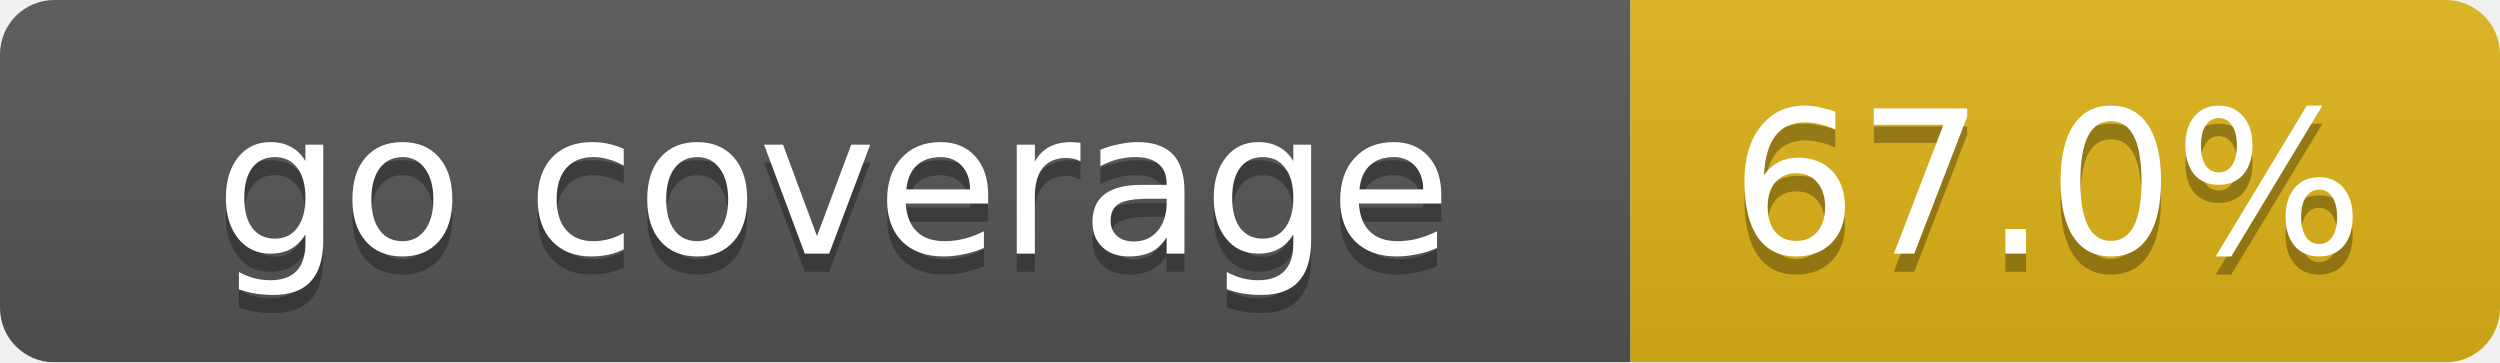
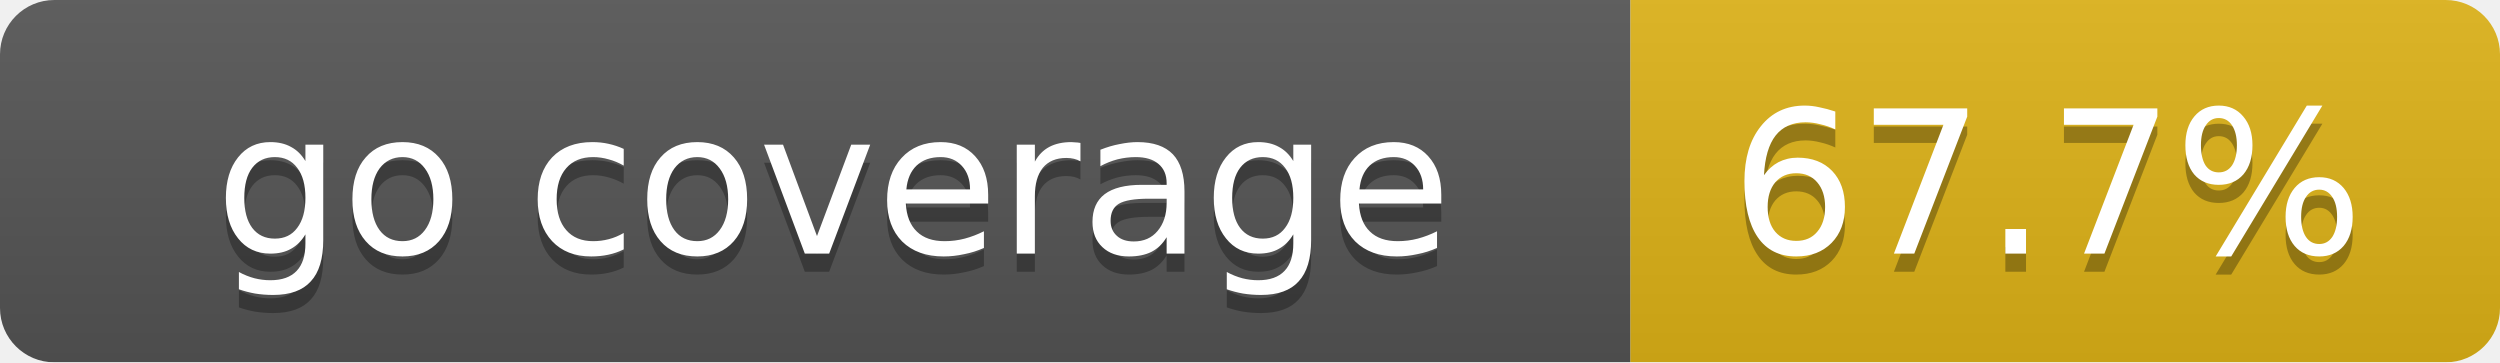
<svg xmlns="http://www.w3.org/2000/svg" width="138" height="20">
  <linearGradient id="smooth" x2="0" y2="100%">
    <stop offset="0" stop-color="#bbb" stop-opacity=".1" />
    <stop offset="1" stop-opacity=".1" />
  </linearGradient>
  <mask id="round">
    <rect width="138" height="20" rx="3" fill="#fff" />
  </mask>
  <g mask="url(#round)">
    <rect width="90" height="20" fill="#555" />
    <rect x="90" width="48" height="20" fill="#dfb317" />
    <rect width="138" height="20" fill="url(#smooth)" />
  </g>
  <g fill="#fff" text-anchor="middle" font-family="DejaVu Sans,Verdana,Geneva,sans-serif" font-size="11">
    <text x="46" y="15" fill="#010101" fill-opacity=".3">go coverage</text>
    <text x="46" y="14">go coverage</text>
-     <text x="113" y="15" fill="#010101" fill-opacity=".3">67.0%</text>
-     <text x="113" y="14">67.0%</text>
+     <text x="113" y="15" fill="#010101" fill-opacity=".3">67.7%</text>
+     <text x="113" y="14">67.7%</text>
  </g>
</svg>
